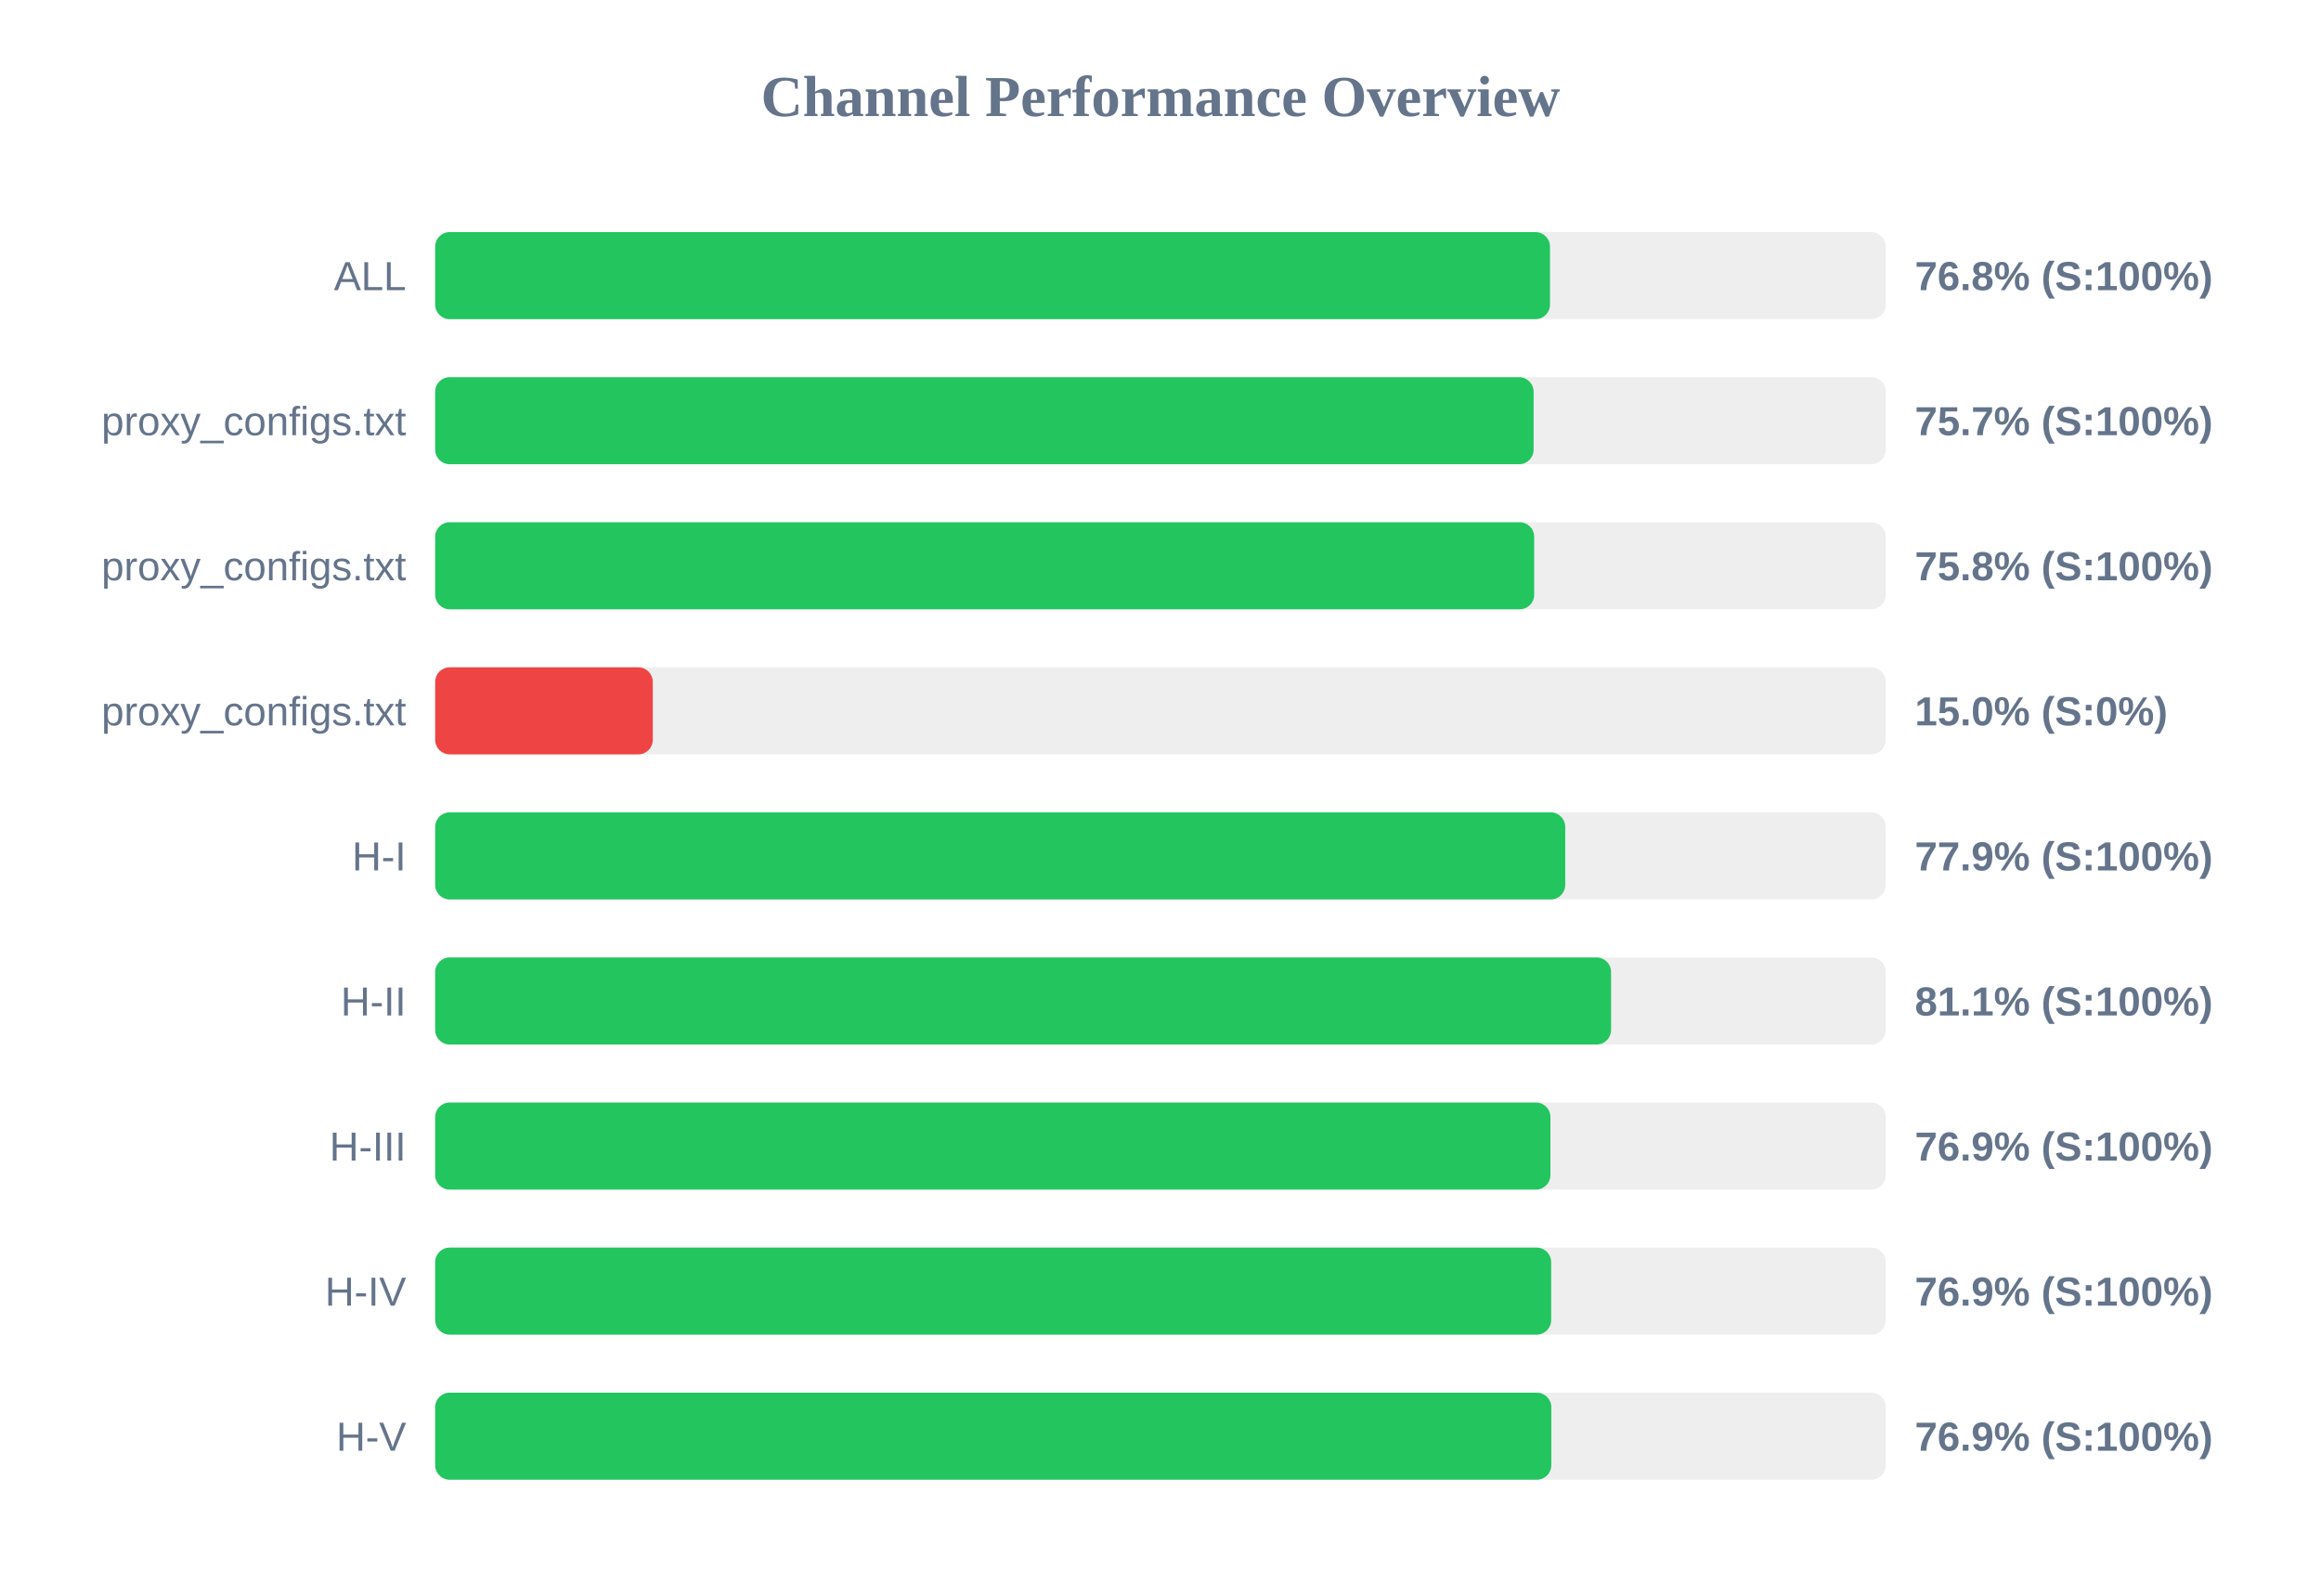
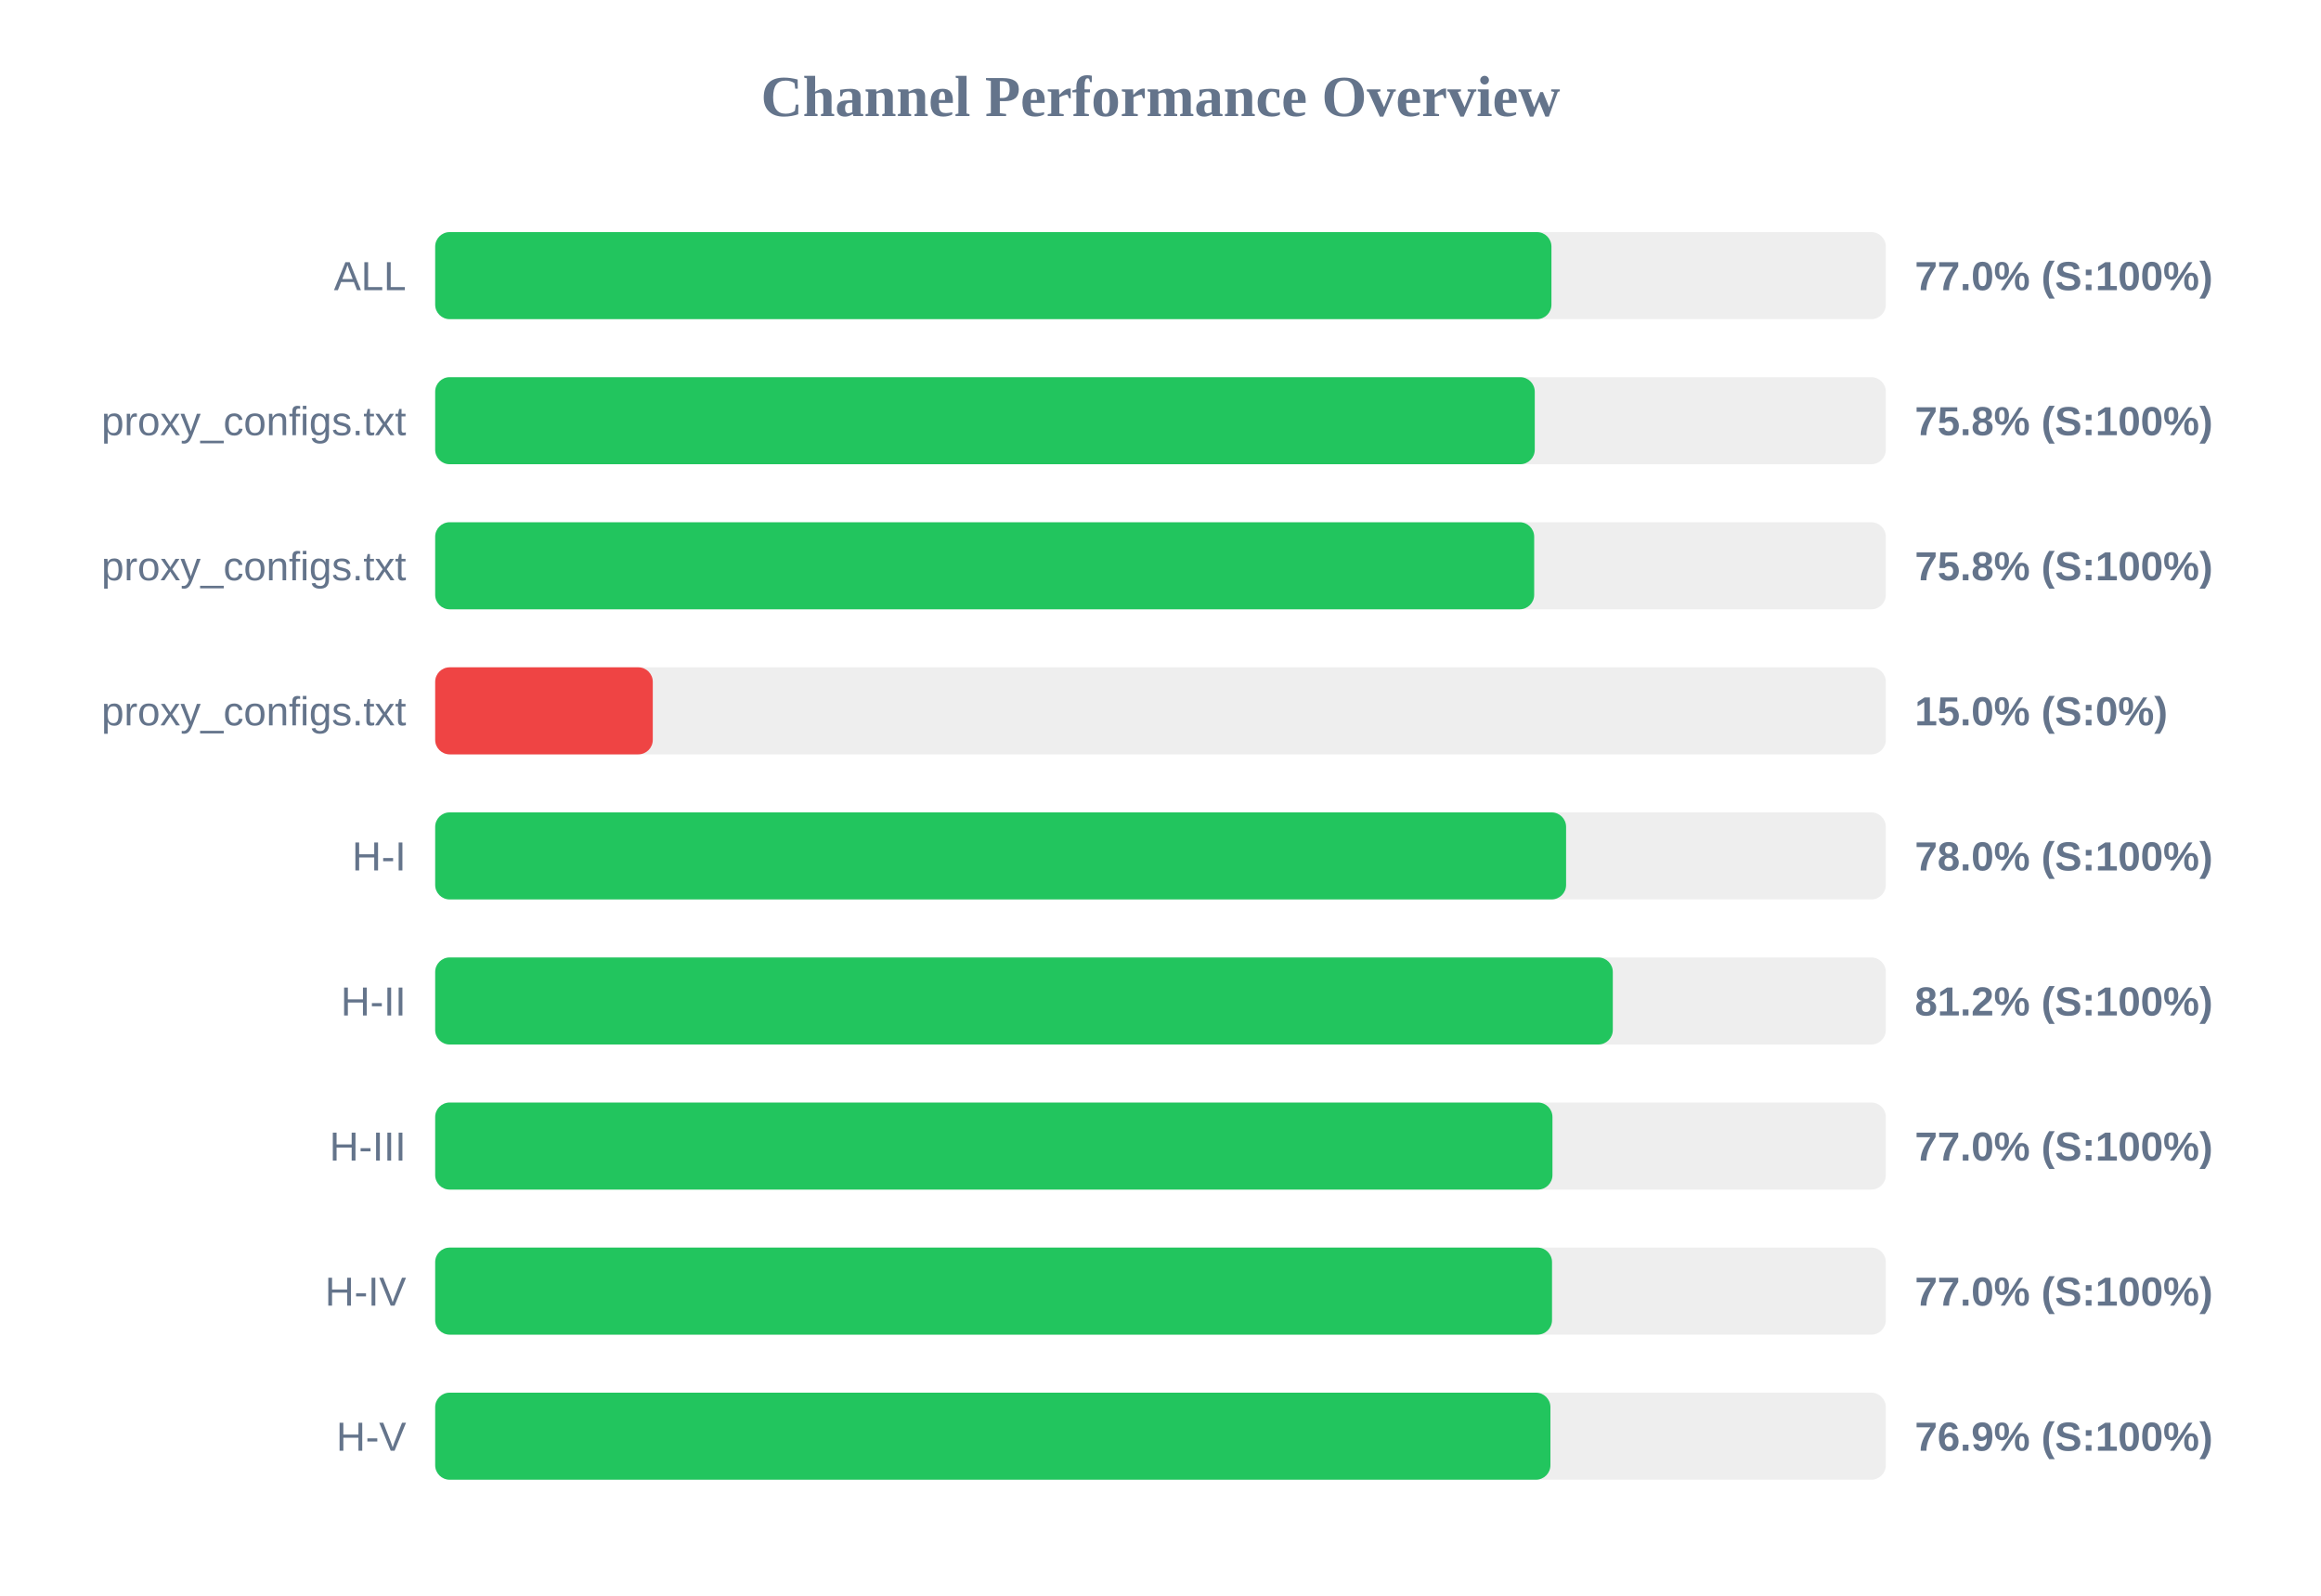
<svg xmlns="http://www.w3.org/2000/svg" width="800" height="550" version="1.1">
  <style>
        .row { font: 14px Arial; fill: #64748b; }
        .score { font: bold 14px Arial; fill: #64748b; }
    </style>
  <text x="400" y="40" text-anchor="middle" font-size="20px" font-weight="bold" fill="#64748b">Channel Performance Overview</text>
  <rect x="150" y="80" width="500" height="30" fill="#eee" rx="5" />
-   <rect x="150" y="80" width="384.25" height="30" fill="#22c55e" rx="5" />
+   <rect x="150" y="80" width="384.75" height="30" fill="#22c55e" rx="5" />
  <text x="140" y="100" text-anchor="end" class="row">ALL</text>
-   <text x="660" y="100" text-anchor="start" class="score">76.8% (S:100%)</text>
+   <text x="660" y="100" text-anchor="start" class="score">77.0% (S:100%)</text>
  <rect x="150" y="130" width="500" height="30" fill="#eee" rx="5" />
-   <rect x="150" y="130" width="378.6" height="30" fill="#22c55e" rx="5" />
+   <rect x="150" y="130" width="379.0" height="30" fill="#22c55e" rx="5" />
  <text x="140" y="150" text-anchor="end" class="row">proxy_configs.txt</text>
-   <text x="660" y="150" text-anchor="start" class="score">75.7% (S:100%)</text>
+   <text x="660" y="150" text-anchor="start" class="score">75.8% (S:100%)</text>
  <rect x="150" y="180" width="500" height="30" fill="#eee" rx="5" />
  <rect x="150" y="180" width="378.8" height="30" fill="#22c55e" rx="5" />
  <text x="140" y="200" text-anchor="end" class="row">proxy_configs.txt</text>
  <text x="660" y="200" text-anchor="start" class="score">75.8% (S:100%)</text>
  <rect x="150" y="230" width="500" height="30" fill="#eee" rx="5" />
  <rect x="150" y="230" width="75.0" height="30" fill="#ef4444" rx="5" />
  <text x="140" y="250" text-anchor="end" class="row">proxy_configs.txt</text>
  <text x="660" y="250" text-anchor="start" class="score">15.0% (S:0%)</text>
  <rect x="150" y="280" width="500" height="30" fill="#eee" rx="5" />
-   <rect x="150" y="280" width="389.5" height="30" fill="#22c55e" rx="5" />
+   <rect x="150" y="280" width="389.8" height="30" fill="#22c55e" rx="5" />
  <text x="140" y="300" text-anchor="end" class="row">H-I</text>
-   <text x="660" y="300" text-anchor="start" class="score">77.9% (S:100%)</text>
+   <text x="660" y="300" text-anchor="start" class="score">78.0% (S:100%)</text>
  <rect x="150" y="330" width="500" height="30" fill="#eee" rx="5" />
-   <rect x="150" y="330" width="405.3" height="30" fill="#22c55e" rx="5" />
+   <rect x="150" y="330" width="405.9" height="30" fill="#22c55e" rx="5" />
  <text x="140" y="350" text-anchor="end" class="row">H-II</text>
-   <text x="660" y="350" text-anchor="start" class="score">81.1% (S:100%)</text>
+   <text x="660" y="350" text-anchor="start" class="score">81.2% (S:100%)</text>
  <rect x="150" y="380" width="500" height="30" fill="#eee" rx="5" />
-   <rect x="150" y="380" width="384.4" height="30" fill="#22c55e" rx="5" />
+   <rect x="150" y="380" width="385.1" height="30" fill="#22c55e" rx="5" />
  <text x="140" y="400" text-anchor="end" class="row">H-III</text>
-   <text x="660" y="400" text-anchor="start" class="score">76.9% (S:100%)</text>
+   <text x="660" y="400" text-anchor="start" class="score">77.0% (S:100%)</text>
  <rect x="150" y="430" width="500" height="30" fill="#eee" rx="5" />
-   <rect x="150" y="430" width="384.65" height="30" fill="#22c55e" rx="5" />
+   <rect x="150" y="430" width="384.95" height="30" fill="#22c55e" rx="5" />
  <text x="140" y="450" text-anchor="end" class="row">H-IV</text>
-   <text x="660" y="450" text-anchor="start" class="score">76.9% (S:100%)</text>
+   <text x="660" y="450" text-anchor="start" class="score">77.0% (S:100%)</text>
  <rect x="150" y="480" width="500" height="30" fill="#eee" rx="5" />
-   <rect x="150" y="480" width="384.7" height="30" fill="#22c55e" rx="5" />
+   <rect x="150" y="480" width="384.4" height="30" fill="#22c55e" rx="5" />
  <text x="140" y="500" text-anchor="end" class="row">H-V</text>
  <text x="660" y="500" text-anchor="start" class="score">76.9% (S:100%)</text>
</svg>
